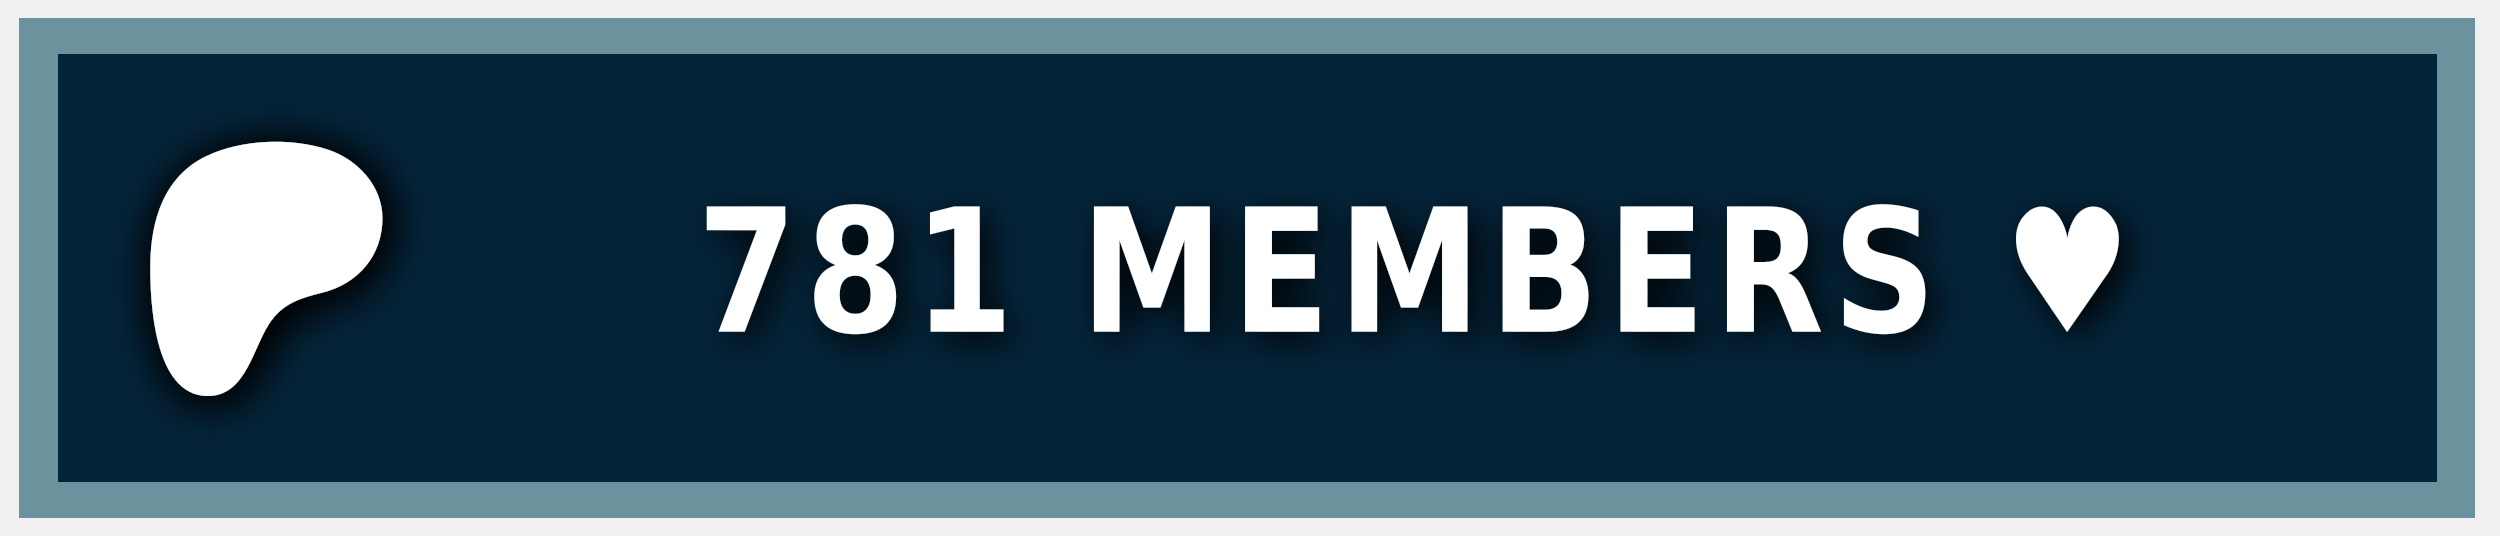
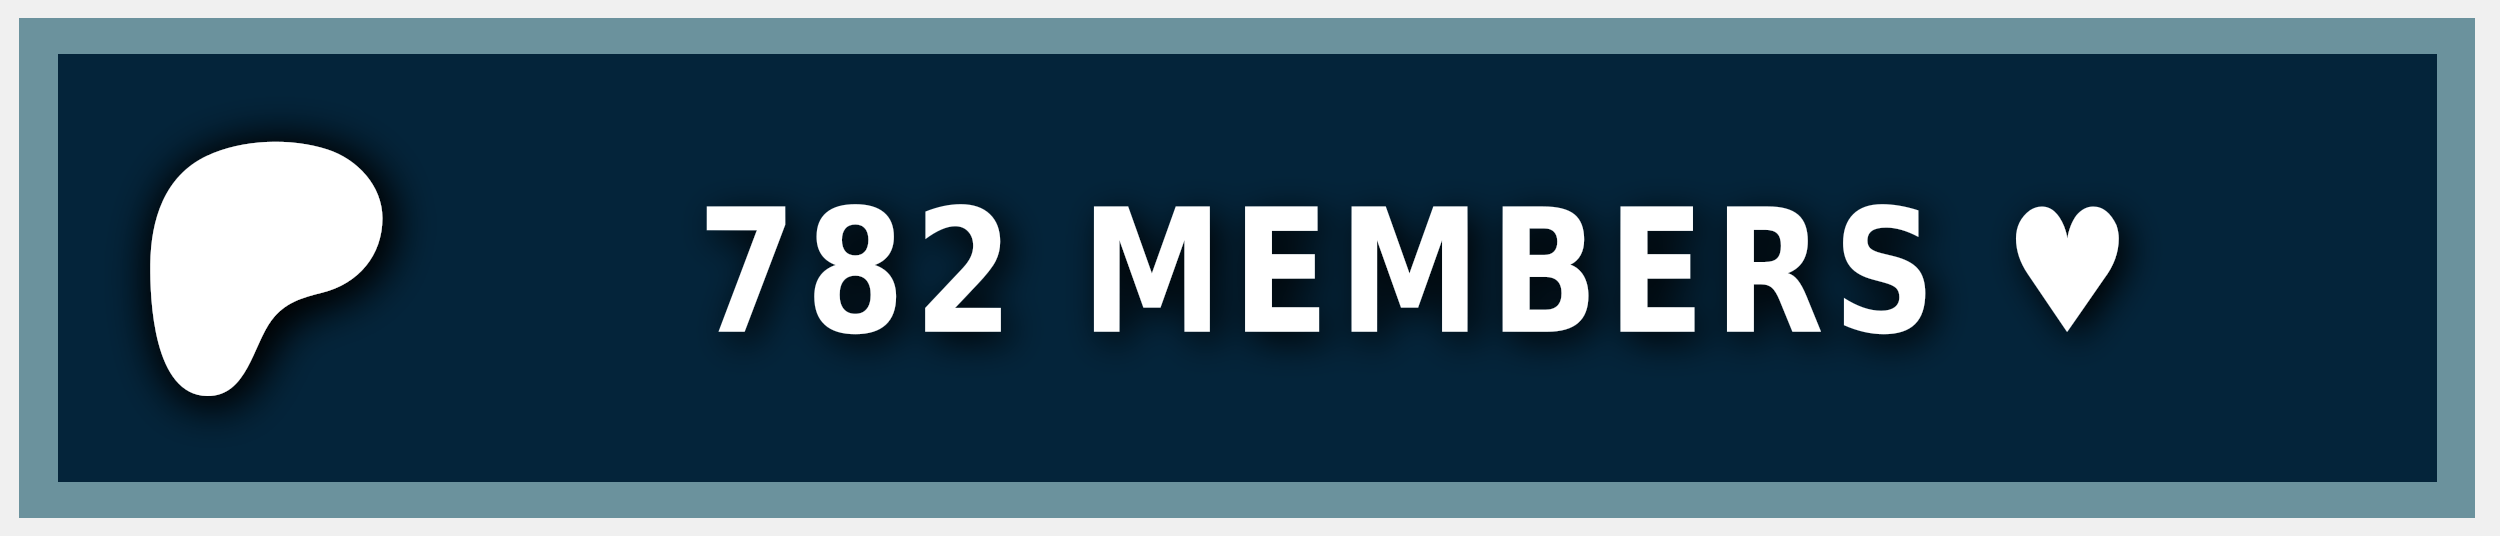
<svg xmlns="http://www.w3.org/2000/svg" width="140" height="30" role="img" aria-label="PATREON">
  <style> g:not(.noshadow) { filter: drop-shadow(0.5px 0.5px 1.0px black); } </style>
  <g class="noshadow" shape-rendering="crispEdges" style="" transform="matrix(1.074564, 0, 0, 1, 0, 0)">
    <rect x="1" y="1" width="128" height="28" style="fill: #052d49;" />
    <rect x="1" y="1" width="128" height="28" style="fill: rgba(0, 0, 0, 0.2);" />
    <rect x="2" y="2" width="126" height="26" style="fill: none; stroke-width:2px; stroke: rgba(211, 255, 255, 0.5);" />
  </g>
  <g transform="matrix(0.013183, 0, 0, 0.013183, 14, 14.6)">
    <path class="st0" d="M 562.543 -180.833 C 562.353 -318.733 454.953 -431.753 328.943 -472.533 C 172.463 -523.173 -33.917 -515.833 -183.337 -445.333 C -364.437 -359.873 -421.327 -172.673 -423.447 14.027 C -425.187 167.527 -409.867 571.817 -181.827 574.697 C -12.387 576.847 12.843 358.517 91.243 253.367 C 147.023 178.557 218.843 157.427 307.253 135.547 C 459.203 97.937 562.763 -21.983 562.543 -180.833 Z" style="fill: rgb(255, 255, 255); filter: drop-shadow(20px 20px 100px black);" />
  </g>
  <g fill="#fff" text-anchor="middle" font-family="Verdana,Geneva,DejaVu Sans,sans-serif" text-rendering="geometricPrecision" font-size="100" transform="matrix(1, 0, 0, 1, 13, 0)">
-     <text style="font-size: 80px; font-weight: 700; white-space: pre;" transform="matrix(0.1, 0, 0, 0.120296, 0, -3.678133)" x="662" y="185" letter-spacing="5">781 MEMBERS ♥</text>
+     <text style="font-size: 80px; font-weight: 700; white-space: pre;" transform="matrix(0.1, 0, 0, 0.120296, 0, -3.678133)" x="662" y="185" letter-spacing="5">782 MEMBERS ♥</text>
  </g>
</svg>
